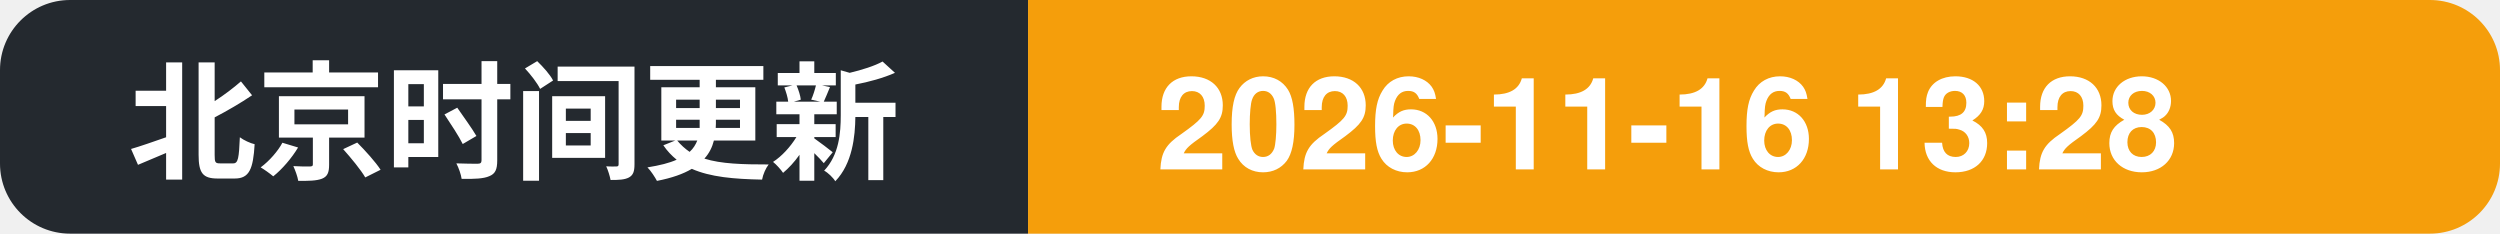
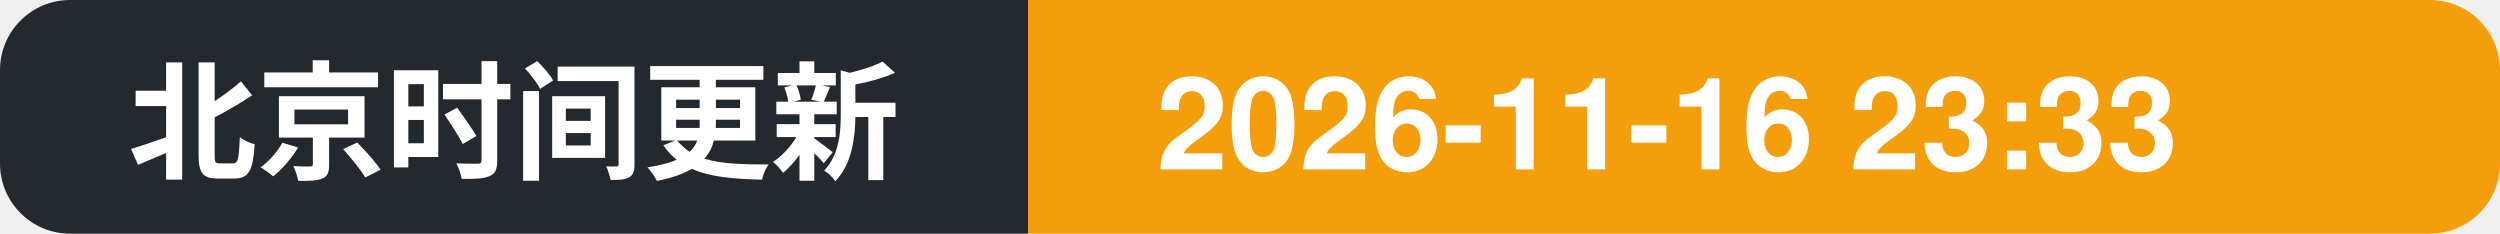
- <svg xmlns="http://www.w3.org/2000/svg" width="214" height="20" role="img" aria-label="北京时间更新: 2026-11-16 13:28">
+ <svg xmlns="http://www.w3.org/2000/svg" width="214" height="20" role="img" aria-label="北京时间更新: 2026-11-16 23:33">
  <clipPath id="c">
    <rect width="214" height="20" rx="6" />
  </clipPath>
  <g clip-path="url(#c)">
    <rect width="88" height="20" fill="#24292f" />
    <rect x="88" width="126" height="20" fill="#f59e0b" />
    <text x="11" y="14.5" font-family="Segoe UI, PingFang SC, Hiragino Sans GB, Microsoft YaHei, Helvetica, Arial, sans-serif" font-size="11" font-weight="600" fill="#ffffff">北京时间更新</text>
-     <text x="99" y="14.5" font-family="Segoe UI, PingFang SC, Hiragino Sans GB, Microsoft YaHei, Helvetica, Arial, sans-serif" font-size="11" font-weight="700" fill="#ffffff">2026-11-16 13:28</text>
+     <text x="99" y="14.5" font-family="Segoe UI, PingFang SC, Hiragino Sans GB, Microsoft YaHei, Helvetica, Arial, sans-serif" font-size="11" font-weight="700" fill="#ffffff">2026-11-16 23:33</text>
  </g>
</svg>
